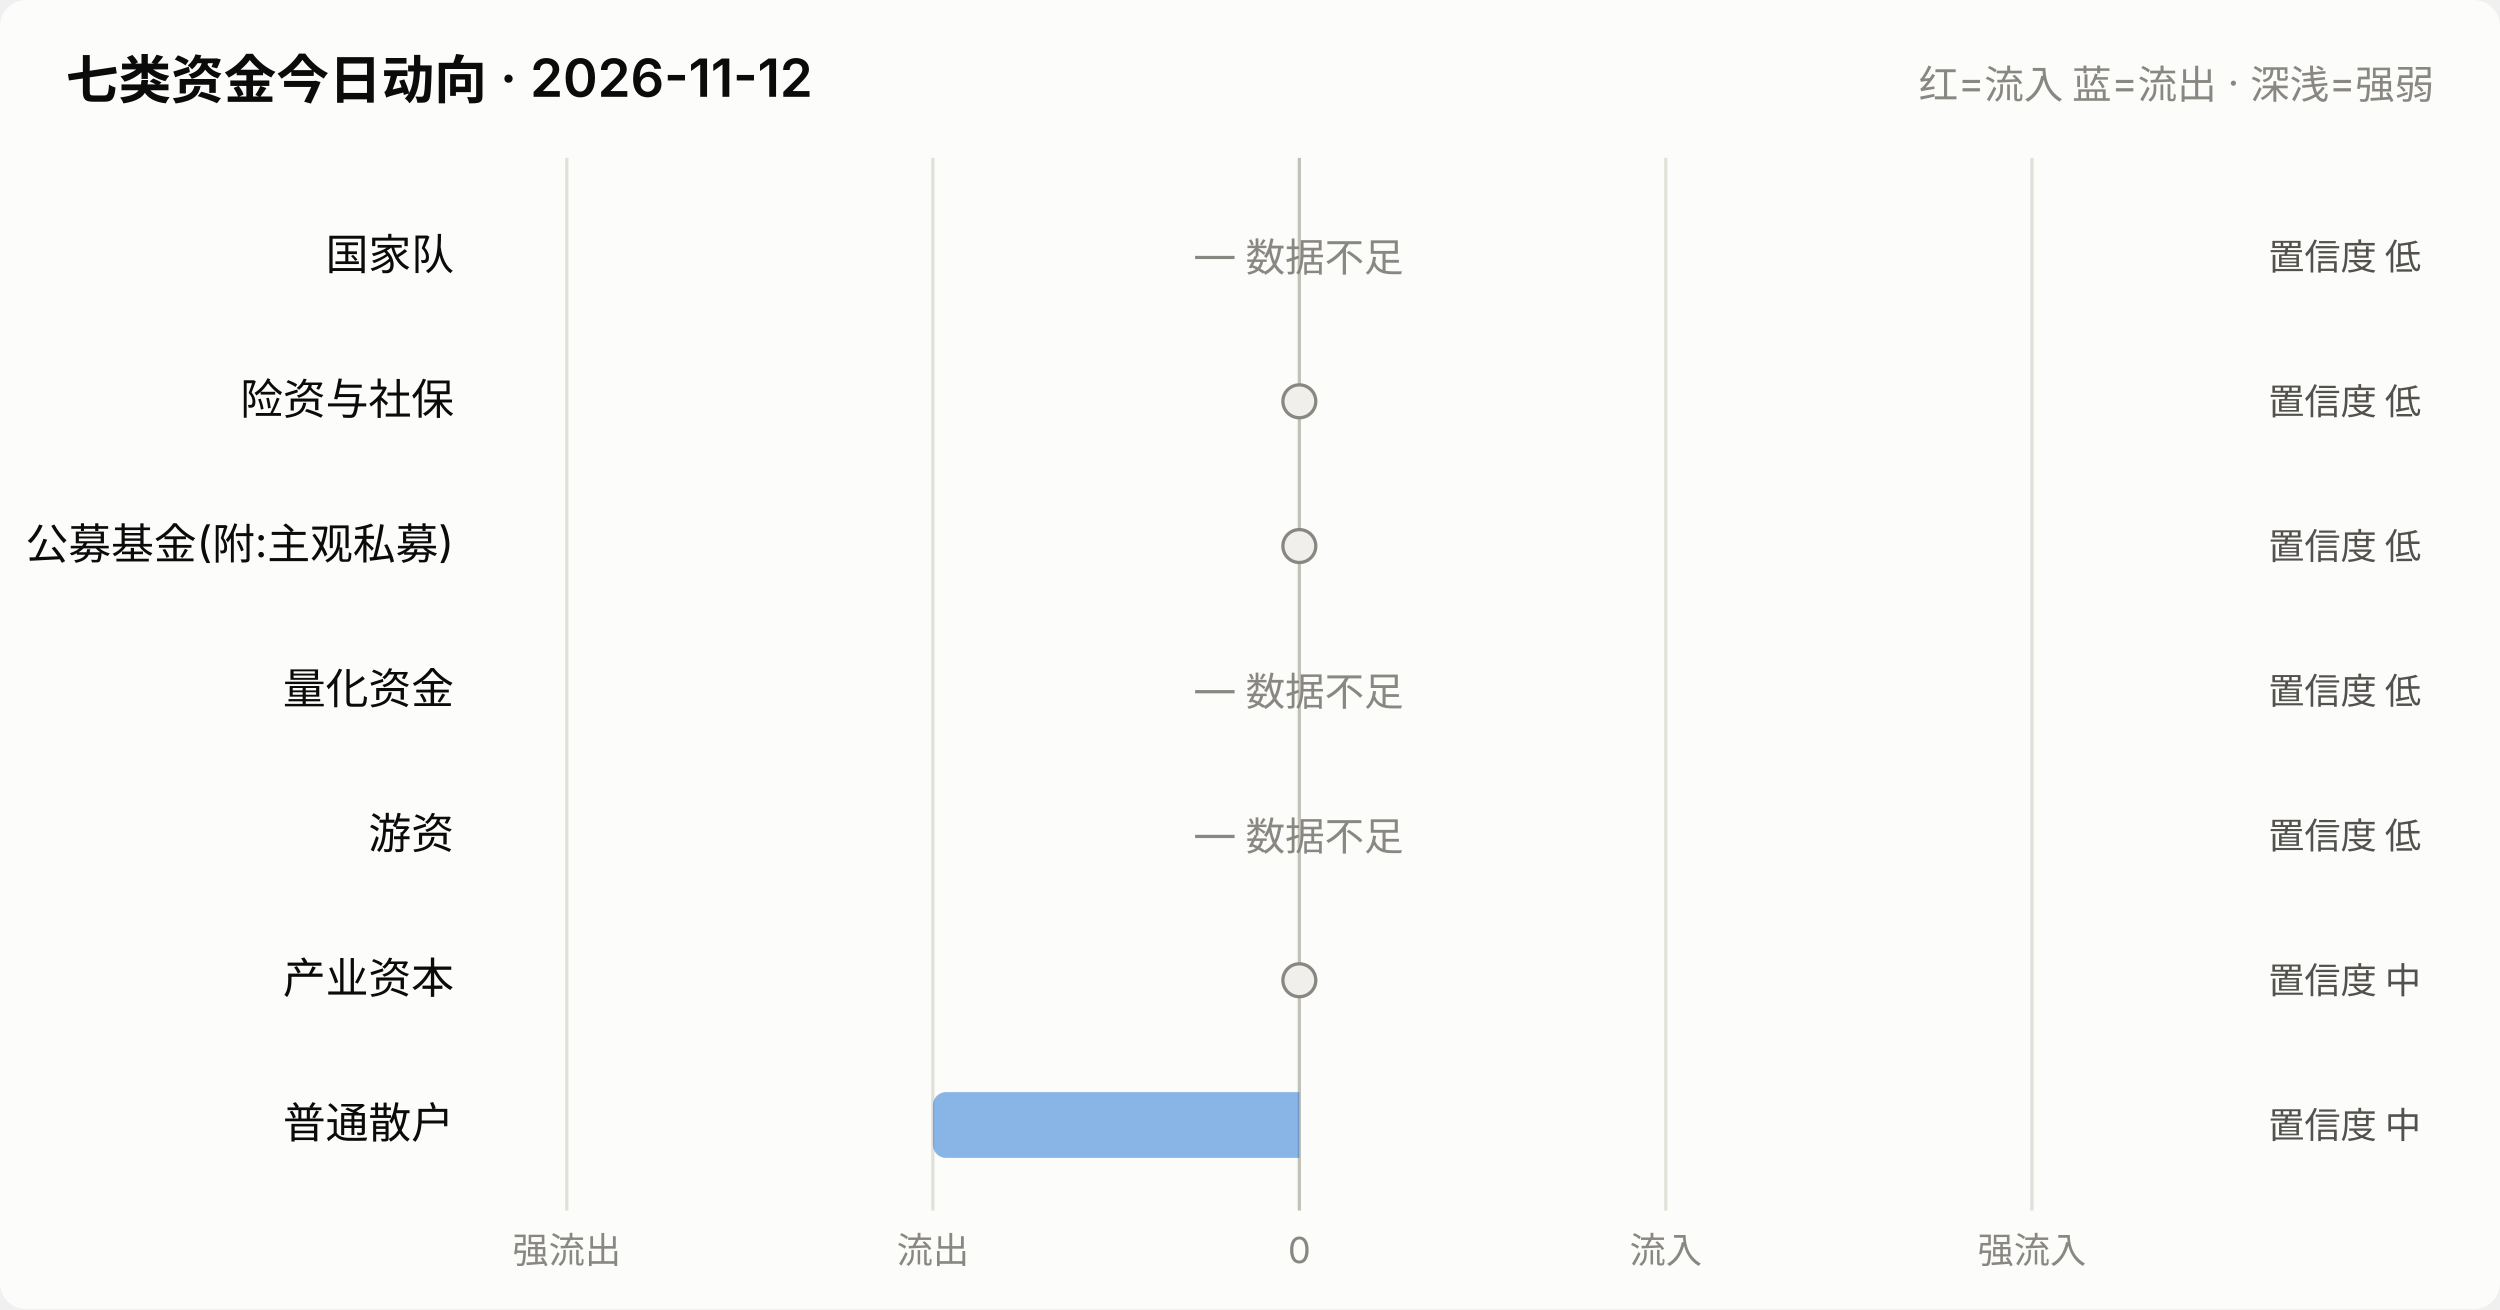
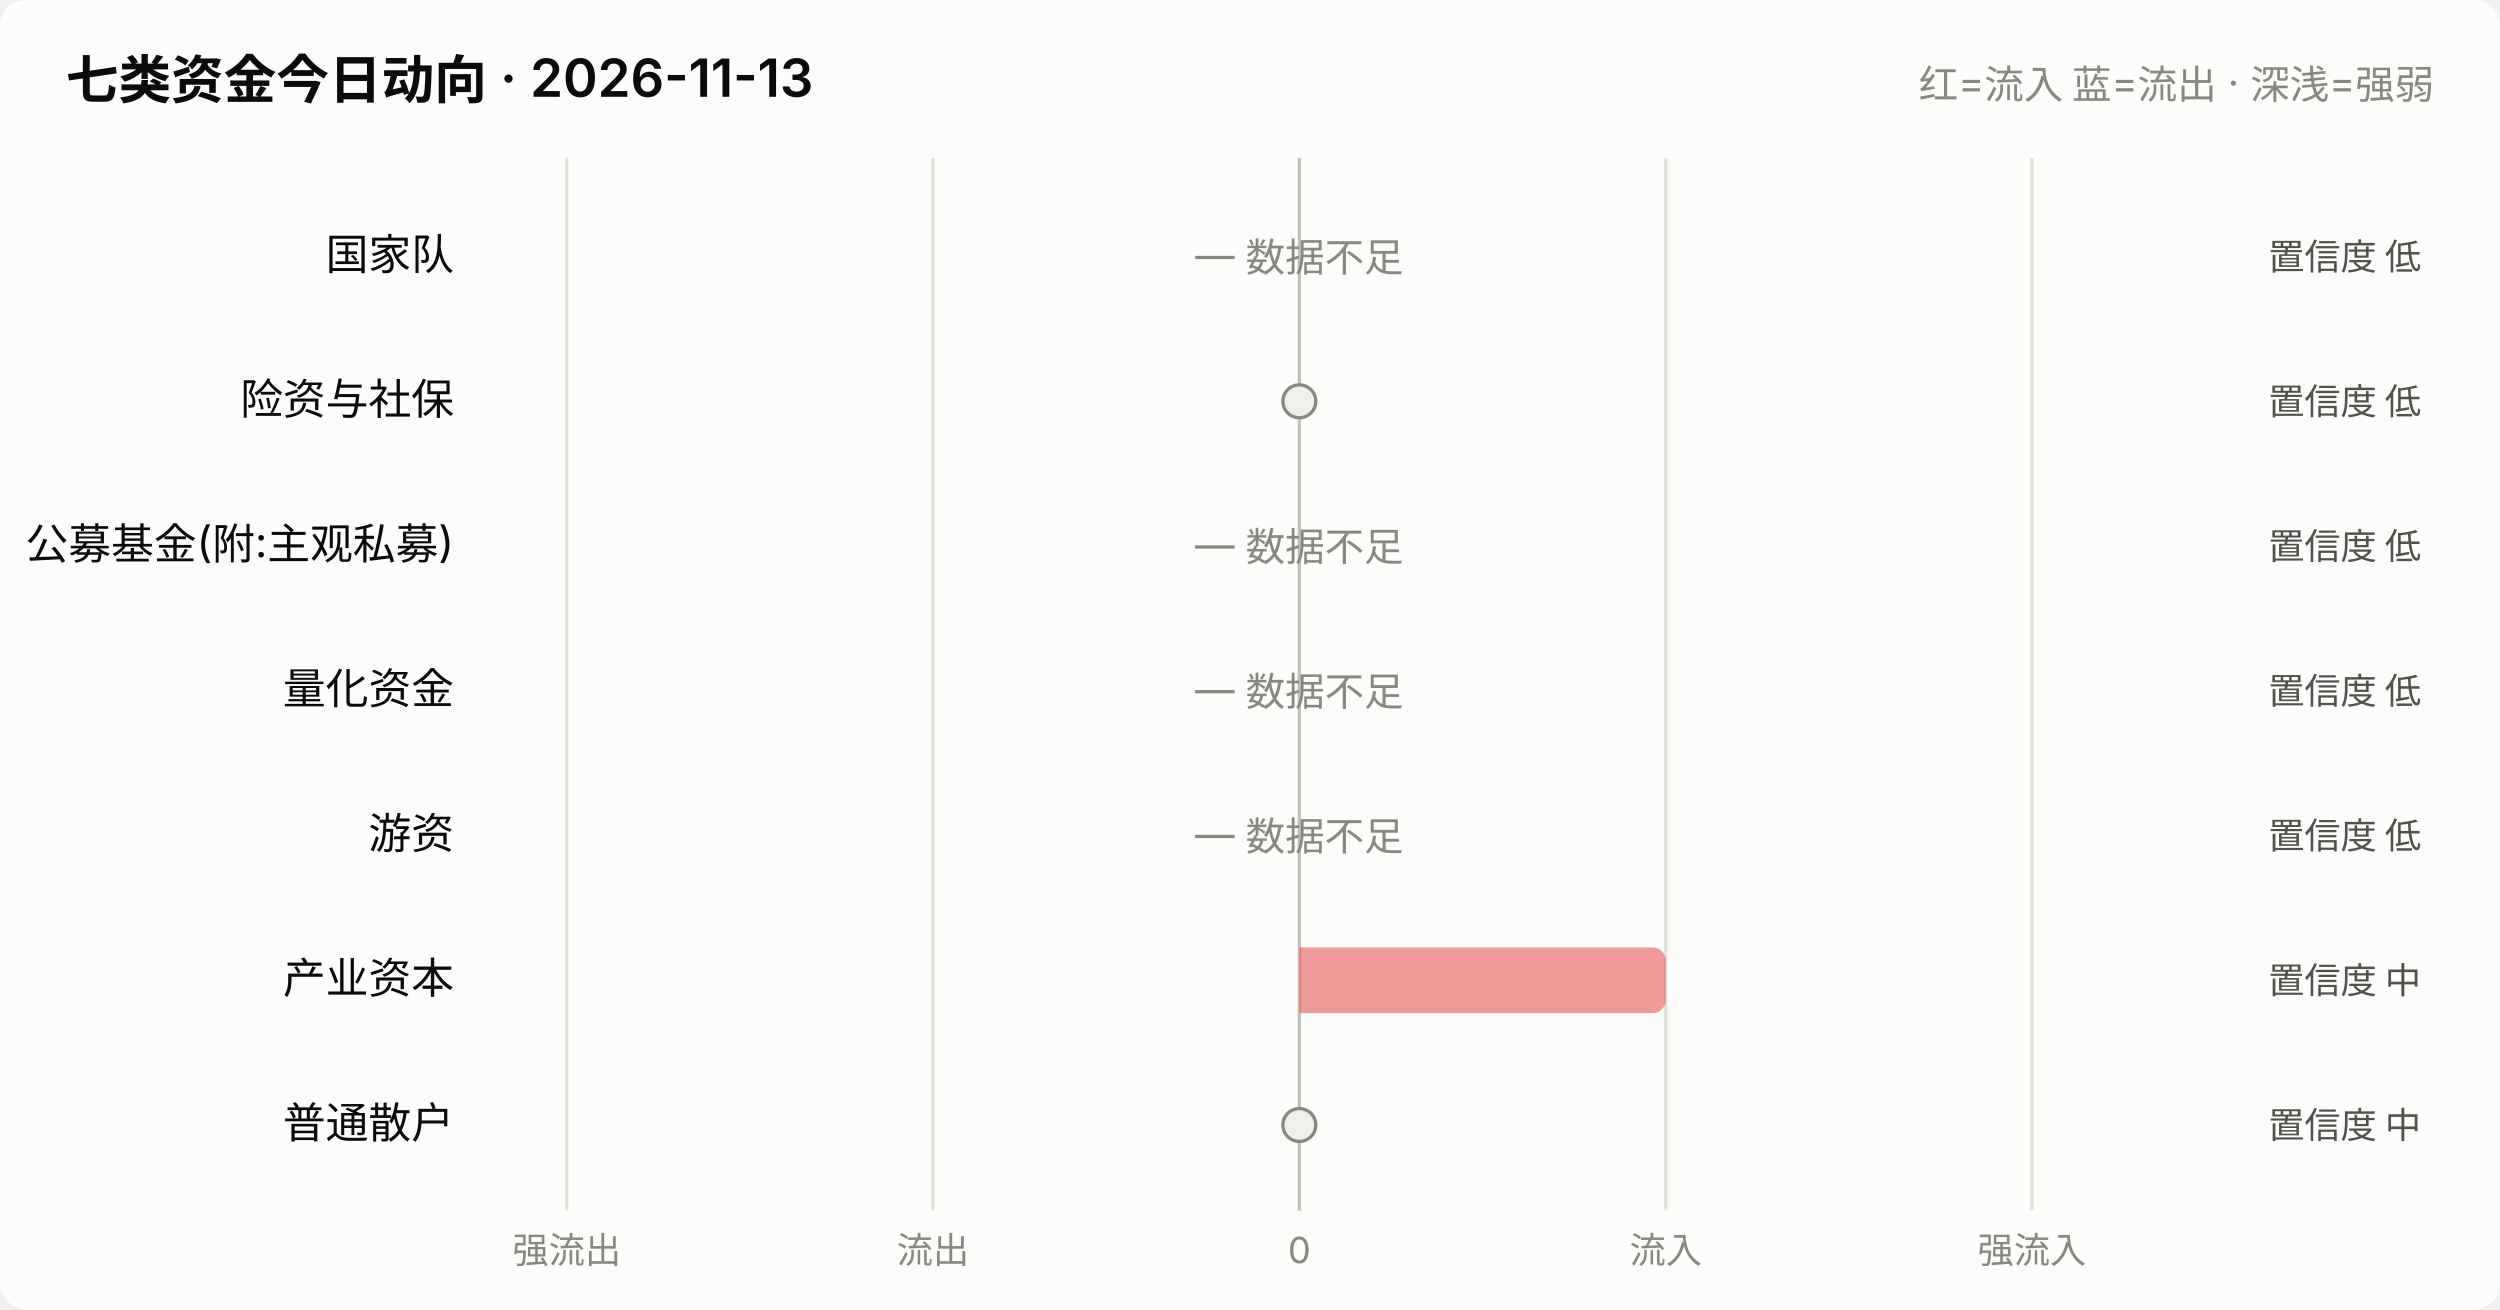
<svg xmlns="http://www.w3.org/2000/svg" viewBox="0 0 760 398" width="760" role="img">
  <style>
    text { font-family: system-ui, -apple-system, "Segoe UI", "PingFang SC",
           "Microsoft YaHei", sans-serif; fill: #0b0b0b; }
    .sec { fill: #52514e; } .mut { fill: #898781; }
    .grid { stroke: #e1e0d9; stroke-width: 1; }
    .axis { stroke: #c3c2b7; stroke-width: 1; }
    .inflow { fill: #e34948; } .outflow { fill: #2a78d6; }
    .neutral { fill: #f0efec; }
    .line { stroke: #2a78d6; stroke-width: 2; fill: none;
            stroke-linejoin: round; stroke-linecap: round; }
    .dot { fill: #2a78d6; stroke: #fcfcfb; stroke-width: 2; }
    .surface { fill: #fcfcfb; }
    @media (prefers-color-scheme: dark) {
      text { fill: #ffffff; }
      .sec { fill: #c3c2b7; } .mut { fill: #898781; }
      .grid { stroke: #2c2c2a; } .axis { stroke: #383835; }
      .inflow { fill: #e66767; } .outflow { fill: #3987e5; }
      .neutral { fill: #383835; }
      .line { stroke: #3987e5; }
      .dot { fill: #3987e5; stroke: #1a1a19; }
      .surface { fill: #1a1a19; }
    }
  </style>
  <rect x="0" y="0" width="760" height="398" class="surface" rx="8" />
-   <text x="20" y="30" font-size="16" font-weight="600">七类资金今日动向 · 2026-11-12</text>
+   <text x="20" y="30" font-size="16" font-weight="600">七类资金今日动向 · 2026-11-13</text>
  <text x="740" y="30" font-size="12" text-anchor="end" class="mut">红=流入 蓝=流出 · 深浅=强弱</text>
  <line x1="172.3" y1="48" x2="172.3" y2="368" class="grid" />
  <text x="172.3" y="384" font-size="11" text-anchor="middle" class="mut">强流出</text>
  <line x1="283.6" y1="48" x2="283.6" y2="368" class="grid" />
  <text x="283.6" y="384" font-size="11" text-anchor="middle" class="mut">流出</text>
  <line x1="395.0" y1="48" x2="395.0" y2="368" class="axis" />
  <text x="395.0" y="384" font-size="11" text-anchor="middle" class="mut">0</text>
  <line x1="506.4" y1="48" x2="506.4" y2="368" class="grid" />
  <text x="506.4" y="384" font-size="11" text-anchor="middle" class="mut">流入</text>
  <line x1="617.7" y1="48" x2="617.7" y2="368" class="grid" />
  <text x="617.7" y="384" font-size="11" text-anchor="middle" class="mut">强流入</text>
  <text x="138" y="82.0" font-size="13" text-anchor="end">国家队</text>
  <text x="395.0" y="82.0" font-size="12" text-anchor="middle" class="mut">— 数据不足</text>
  <text x="736" y="82.0" font-size="11" text-anchor="end" class="sec">置信度 低</text>
  <text x="138" y="126.0" font-size="13" text-anchor="end">险资与社保</text>
  <circle cx="395.0" cy="122.0" r="5" class="neutral" stroke="#898781" stroke-width="1" />
  <text x="736" y="126.0" font-size="11" text-anchor="end" class="sec">置信度 低</text>
  <text x="138" y="170.0" font-size="13" text-anchor="end">公募基金(附:主观私募)</text>
-   <circle cx="395.0" cy="166.0" r="5" class="neutral" stroke="#898781" stroke-width="1" />
+   <text x="395.0" y="170.0" font-size="12" text-anchor="middle" class="mut">— 数据不足</text>
  <text x="736" y="170.0" font-size="11" text-anchor="end" class="sec">置信度 低</text>
  <text x="138" y="214.0" font-size="13" text-anchor="end">量化资金</text>
  <text x="395.0" y="214.0" font-size="12" text-anchor="middle" class="mut">— 数据不足</text>
  <text x="736" y="214.0" font-size="11" text-anchor="end" class="sec">置信度 低</text>
  <text x="138" y="258.0" font-size="13" text-anchor="end">游资</text>
  <text x="395.0" y="258.0" font-size="12" text-anchor="middle" class="mut">— 数据不足</text>
  <text x="736" y="258.0" font-size="11" text-anchor="end" class="sec">置信度 低</text>
  <text x="138" y="302.0" font-size="13" text-anchor="end">产业资本</text>
-   <circle cx="395.0" cy="298.0" r="5" class="neutral" stroke="#898781" stroke-width="1" />
+   <path d="M395.0,288.0 h107.4 a4,4 0 0 1 4,4 v12 a4,4 0 0 1 -4,4 h-107.4 z" class="inflow" opacity="0.55" />
  <text x="736" y="302.0" font-size="11" text-anchor="end" class="sec">置信度 中</text>
  <text x="138" y="346.0" font-size="13" text-anchor="end">普通散户</text>
-   <path d="M395.0,332.0 h-107.4 a4,4 0 0 0 -4,4 v12 a4,4 0 0 0 4,4 h107.4 z" class="outflow" opacity="0.55" />
+   <circle cx="395.0" cy="342.0" r="5" class="neutral" stroke="#898781" stroke-width="1" />
  <text x="736" y="346.0" font-size="11" text-anchor="end" class="sec">置信度 中</text>
</svg>
